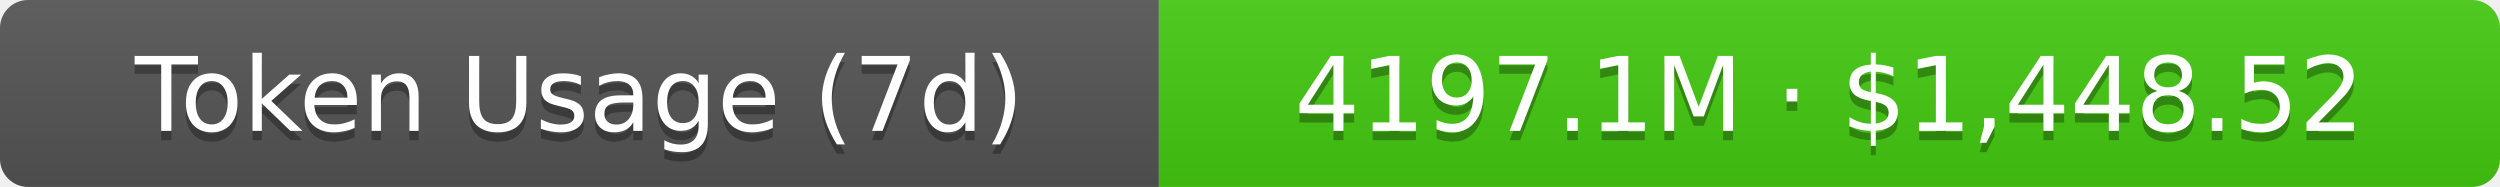
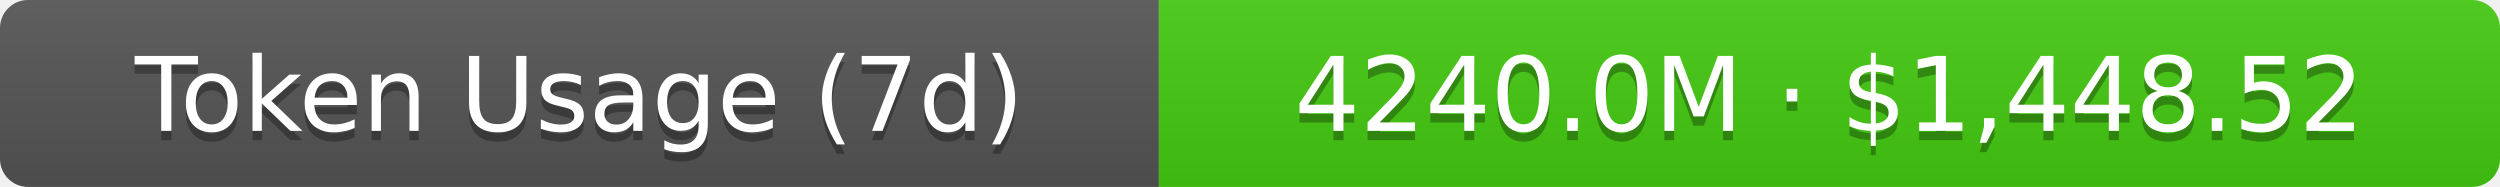
- <svg xmlns="http://www.w3.org/2000/svg" width="267.5" height="20" role="img" aria-label="Token Usage (7d): 4197.1M · $1,448.52">
+ <svg xmlns="http://www.w3.org/2000/svg" width="267.5" height="20" role="img" aria-label="Token Usage (7d): 4240.0M · $1,448.52">
  <linearGradient id="s" x2="0" y2="100%">
    <stop offset="0" stop-color="#bbb" stop-opacity=".1" />
    <stop offset="1" stop-opacity=".1" />
  </linearGradient>
  <clipPath id="r">
    <rect width="267.5" height="20" rx="3" fill="#fff" />
  </clipPath>
  <g clip-path="url(#r)">
    <rect width="124" height="20" fill="#555" />
    <rect x="124" width="143.5" height="20" fill="#4c1" />
    <rect width="267.5" height="20" fill="url(#s)" />
  </g>
  <g fill="#fff" text-anchor="middle" font-family="Verdana,Geneva,DejaVu Sans,sans-serif" text-rendering="geometricPrecision" font-size="11">
    <text aria-hidden="true" x="62" y="15" fill="#010101" fill-opacity=".3">Token Usage (7d)</text>
    <text x="62" y="14">Token Usage (7d)</text>
-     <text aria-hidden="true" x="195.75" y="15" fill="#010101" fill-opacity=".3">4197.1M · $1,448.52</text>
-     <text x="195.75" y="14">4197.1M · $1,448.52</text>
+     <text aria-hidden="true" x="195.75" y="15" fill="#010101" fill-opacity=".3">4240.0M · $1,448.52</text>
+     <text x="195.75" y="14">4240.0M · $1,448.52</text>
  </g>
</svg>
